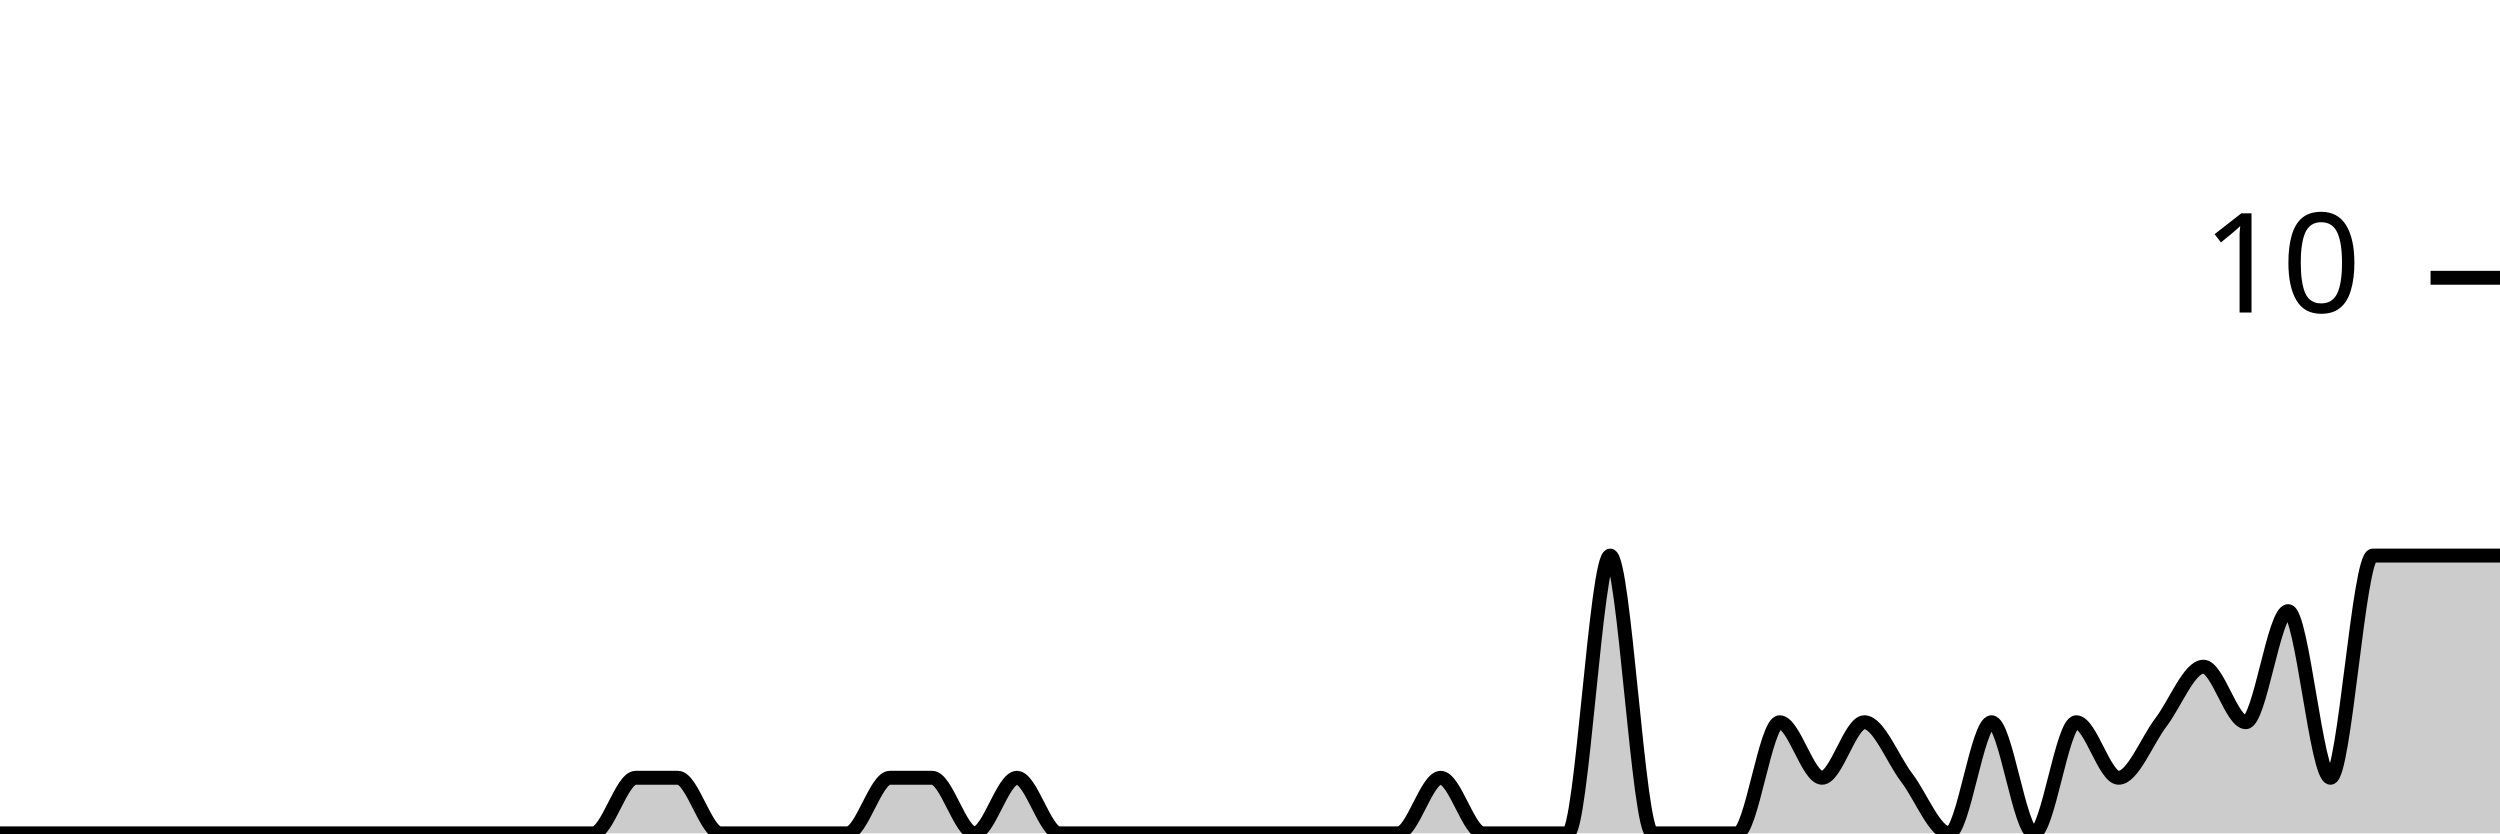
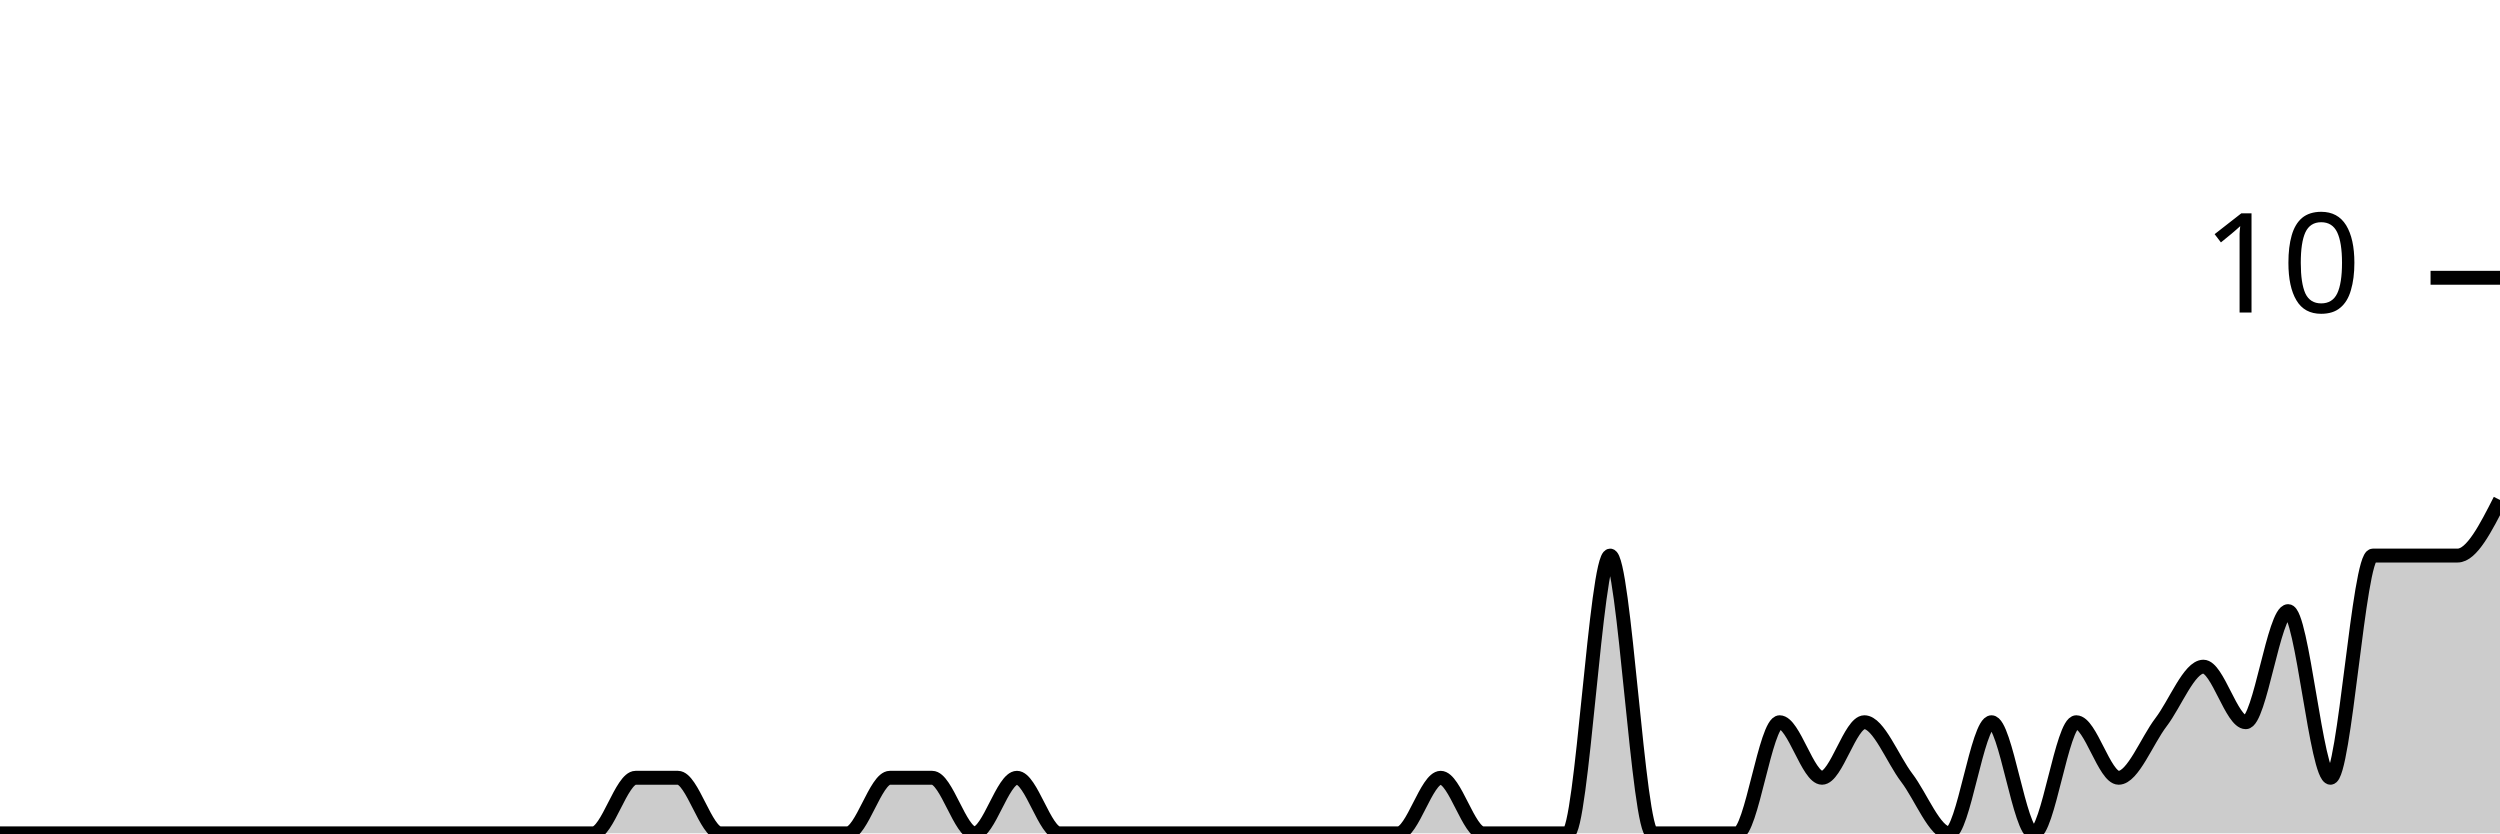
<svg xmlns="http://www.w3.org/2000/svg" viewBox="0 0 180 60">
  <g transform="translate(0,20)">
-     <path class="area" fill="rgba(0, 0, 0, 0.2)" d="M0,40C1.017,40,2.034,40,3.051,40C4.068,40,5.085,40,6.102,40C7.119,40,8.136,40,9.153,40C10.169,40,11.186,40,12.203,40C13.22,40,14.237,40,15.254,40C16.271,40,17.288,40,18.305,40C19.322,40,20.339,40,21.356,40C22.373,40,23.39,40,24.407,40C25.424,40,26.441,40,27.458,40C28.475,40,29.492,40,30.508,40C31.525,40,32.542,40,33.559,40C34.576,40,35.593,40,36.61,40C37.627,40,38.644,40,39.661,40C40.678,40,41.695,40,42.712,40C43.729,40,44.746,36,45.763,36C46.78,36,47.797,36,48.814,36C49.831,36,50.847,40,51.864,40C52.881,40,53.898,40,54.915,40C55.932,40,56.949,40,57.966,40C58.983,40,60,40,61.017,40C62.034,40,63.051,36,64.068,36C65.085,36,66.102,36,67.119,36C68.136,36,69.153,40,70.169,40C71.186,40,72.203,36,73.22,36C74.237,36,75.254,40,76.271,40C77.288,40,78.305,40,79.322,40C80.339,40,81.356,40,82.373,40C83.39,40,84.407,40,85.424,40C86.441,40,87.458,40,88.475,40C89.492,40,90.508,40,91.525,40C92.542,40,93.559,40,94.576,40C95.593,40,96.61,40,97.627,40C98.644,40,99.661,40,100.678,40C101.695,40,102.712,36,103.729,36C104.746,36,105.763,40,106.78,40C107.797,40,108.814,40,109.831,40C110.847,40,111.864,40,112.881,40C113.898,40,114.915,20,115.932,20C116.949,20,117.966,40,118.983,40C120,40,121.017,40,122.034,40C123.051,40,124.068,40,125.085,40C126.102,40,127.119,32,128.136,32C129.153,32,130.169,36,131.186,36C132.203,36,133.22,32,134.237,32C135.254,32,136.271,34.667,137.288,36C138.305,37.333,139.322,40,140.339,40C141.356,40,142.373,32,143.39,32C144.407,32,145.424,40,146.441,40C147.458,40,148.475,32,149.492,32C150.508,32,151.525,36,152.542,36C153.559,36,154.576,33.333,155.593,32C156.61,30.667,157.627,28,158.644,28C159.661,28,160.678,32,161.695,32C162.712,32,163.729,24,164.746,24C165.763,24,166.78,36,167.797,36C168.814,36,169.831,20,170.847,20C171.864,20,172.881,20,173.898,20C174.915,20,175.932,20,176.949,20C177.966,20,178.983,20,180,20L180,40C178.983,40,177.966,40,176.949,40C175.932,40,174.915,40,173.898,40C172.881,40,171.864,40,170.847,40C169.831,40,168.814,40,167.797,40C166.78,40,165.763,40,164.746,40C163.729,40,162.712,40,161.695,40C160.678,40,159.661,40,158.644,40C157.627,40,156.61,40,155.593,40C154.576,40,153.559,40,152.542,40C151.525,40,150.508,40,149.492,40C148.475,40,147.458,40,146.441,40C145.424,40,144.407,40,143.39,40C142.373,40,141.356,40,140.339,40C139.322,40,138.305,40,137.288,40C136.271,40,135.254,40,134.237,40C133.22,40,132.203,40,131.186,40C130.169,40,129.153,40,128.136,40C127.119,40,126.102,40,125.085,40C124.068,40,123.051,40,122.034,40C121.017,40,120,40,118.983,40C117.966,40,116.949,40,115.932,40C114.915,40,113.898,40,112.881,40C111.864,40,110.847,40,109.831,40C108.814,40,107.797,40,106.78,40C105.763,40,104.746,40,103.729,40C102.712,40,101.695,40,100.678,40C99.661,40,98.644,40,97.627,40C96.61,40,95.593,40,94.576,40C93.559,40,92.542,40,91.525,40C90.508,40,89.492,40,88.475,40C87.458,40,86.441,40,85.424,40C84.407,40,83.39,40,82.373,40C81.356,40,80.339,40,79.322,40C78.305,40,77.288,40,76.271,40C75.254,40,74.237,40,73.22,40C72.203,40,71.186,40,70.169,40C69.153,40,68.136,40,67.119,40C66.102,40,65.085,40,64.068,40C63.051,40,62.034,40,61.017,40C60,40,58.983,40,57.966,40C56.949,40,55.932,40,54.915,40C53.898,40,52.881,40,51.864,40C50.847,40,49.831,40,48.814,40C47.797,40,46.78,40,45.763,40C44.746,40,43.729,40,42.712,40C41.695,40,40.678,40,39.661,40C38.644,40,37.627,40,36.61,40C35.593,40,34.576,40,33.559,40C32.542,40,31.525,40,30.508,40C29.492,40,28.475,40,27.458,40C26.441,40,25.424,40,24.407,40C23.39,40,22.373,40,21.356,40C20.339,40,19.322,40,18.305,40C17.288,40,16.271,40,15.254,40C14.237,40,13.22,40,12.203,40C11.186,40,10.169,40,9.153,40C8.136,40,7.119,40,6.102,40C5.085,40,4.068,40,3.051,40C2.034,40,1.017,40,0,40Z" />
-     <path class="line" stroke="black" fill="none" d="M0,40C1.017,40,2.034,40,3.051,40C4.068,40,5.085,40,6.102,40C7.119,40,8.136,40,9.153,40C10.169,40,11.186,40,12.203,40C13.22,40,14.237,40,15.254,40C16.271,40,17.288,40,18.305,40C19.322,40,20.339,40,21.356,40C22.373,40,23.39,40,24.407,40C25.424,40,26.441,40,27.458,40C28.475,40,29.492,40,30.508,40C31.525,40,32.542,40,33.559,40C34.576,40,35.593,40,36.61,40C37.627,40,38.644,40,39.661,40C40.678,40,41.695,40,42.712,40C43.729,40,44.746,36,45.763,36C46.78,36,47.797,36,48.814,36C49.831,36,50.847,40,51.864,40C52.881,40,53.898,40,54.915,40C55.932,40,56.949,40,57.966,40C58.983,40,60,40,61.017,40C62.034,40,63.051,36,64.068,36C65.085,36,66.102,36,67.119,36C68.136,36,69.153,40,70.169,40C71.186,40,72.203,36,73.22,36C74.237,36,75.254,40,76.271,40C77.288,40,78.305,40,79.322,40C80.339,40,81.356,40,82.373,40C83.39,40,84.407,40,85.424,40C86.441,40,87.458,40,88.475,40C89.492,40,90.508,40,91.525,40C92.542,40,93.559,40,94.576,40C95.593,40,96.61,40,97.627,40C98.644,40,99.661,40,100.678,40C101.695,40,102.712,36,103.729,36C104.746,36,105.763,40,106.78,40C107.797,40,108.814,40,109.831,40C110.847,40,111.864,40,112.881,40C113.898,40,114.915,20,115.932,20C116.949,20,117.966,40,118.983,40C120,40,121.017,40,122.034,40C123.051,40,124.068,40,125.085,40C126.102,40,127.119,32,128.136,32C129.153,32,130.169,36,131.186,36C132.203,36,133.22,32,134.237,32C135.254,32,136.271,34.667,137.288,36C138.305,37.333,139.322,40,140.339,40C141.356,40,142.373,32,143.39,32C144.407,32,145.424,40,146.441,40C147.458,40,148.475,32,149.492,32C150.508,32,151.525,36,152.542,36C153.559,36,154.576,33.333,155.593,32C156.61,30.667,157.627,28,158.644,28C159.661,28,160.678,32,161.695,32C162.712,32,163.729,24,164.746,24C165.763,24,166.78,36,167.797,36C168.814,36,169.831,20,170.847,20C171.864,20,172.881,20,173.898,20C174.915,20,175.932,20,176.949,20C177.966,20,178.983,20,180,20" />
+     <path class="area" fill="rgba(0, 0, 0, 0.2)" d="M0,40C1.017,40,2.034,40,3.051,40C4.068,40,5.085,40,6.102,40C7.119,40,8.136,40,9.153,40C10.169,40,11.186,40,12.203,40C13.22,40,14.237,40,15.254,40C16.271,40,17.288,40,18.305,40C19.322,40,20.339,40,21.356,40C22.373,40,23.39,40,24.407,40C25.424,40,26.441,40,27.458,40C28.475,40,29.492,40,30.508,40C31.525,40,32.542,40,33.559,40C34.576,40,35.593,40,36.61,40C37.627,40,38.644,40,39.661,40C40.678,40,41.695,40,42.712,40C43.729,40,44.746,36,45.763,36C46.78,36,47.797,36,48.814,36C49.831,36,50.847,40,51.864,40C52.881,40,53.898,40,54.915,40C55.932,40,56.949,40,57.966,40C58.983,40,60,40,61.017,40C62.034,40,63.051,36,64.068,36C65.085,36,66.102,36,67.119,36C68.136,36,69.153,40,70.169,40C71.186,40,72.203,36,73.22,36C74.237,36,75.254,40,76.271,40C77.288,40,78.305,40,79.322,40C80.339,40,81.356,40,82.373,40C83.39,40,84.407,40,85.424,40C86.441,40,87.458,40,88.475,40C89.492,40,90.508,40,91.525,40C92.542,40,93.559,40,94.576,40C95.593,40,96.61,40,97.627,40C98.644,40,99.661,40,100.678,40C101.695,40,102.712,36,103.729,36C104.746,36,105.763,40,106.78,40C107.797,40,108.814,40,109.831,40C110.847,40,111.864,40,112.881,40C113.898,40,114.915,20,115.932,20C116.949,20,117.966,40,118.983,40C120,40,121.017,40,122.034,40C123.051,40,124.068,40,125.085,40C126.102,40,127.119,32,128.136,32C129.153,32,130.169,36,131.186,36C132.203,36,133.22,32,134.237,32C135.254,32,136.271,34.667,137.288,36C138.305,37.333,139.322,40,140.339,40C141.356,40,142.373,32,143.39,32C144.407,32,145.424,40,146.441,40C147.458,40,148.475,32,149.492,32C150.508,32,151.525,36,152.542,36C153.559,36,154.576,33.333,155.593,32C156.61,30.667,157.627,28,158.644,28C159.661,28,160.678,32,161.695,32C162.712,32,163.729,24,164.746,24C165.763,24,166.78,36,167.797,36C168.814,36,169.831,20,170.847,20C171.864,20,172.881,20,173.898,20C174.915,20,175.932,20,176.949,20C177.966,20,178.983,18,180,16L180,40C178.983,40,177.966,40,176.949,40C175.932,40,174.915,40,173.898,40C172.881,40,171.864,40,170.847,40C169.831,40,168.814,40,167.797,40C166.78,40,165.763,40,164.746,40C163.729,40,162.712,40,161.695,40C160.678,40,159.661,40,158.644,40C157.627,40,156.61,40,155.593,40C154.576,40,153.559,40,152.542,40C151.525,40,150.508,40,149.492,40C148.475,40,147.458,40,146.441,40C145.424,40,144.407,40,143.39,40C142.373,40,141.356,40,140.339,40C139.322,40,138.305,40,137.288,40C136.271,40,135.254,40,134.237,40C133.22,40,132.203,40,131.186,40C130.169,40,129.153,40,128.136,40C127.119,40,126.102,40,125.085,40C124.068,40,123.051,40,122.034,40C121.017,40,120,40,118.983,40C117.966,40,116.949,40,115.932,40C114.915,40,113.898,40,112.881,40C111.864,40,110.847,40,109.831,40C108.814,40,107.797,40,106.78,40C105.763,40,104.746,40,103.729,40C102.712,40,101.695,40,100.678,40C99.661,40,98.644,40,97.627,40C96.61,40,95.593,40,94.576,40C93.559,40,92.542,40,91.525,40C90.508,40,89.492,40,88.475,40C87.458,40,86.441,40,85.424,40C84.407,40,83.39,40,82.373,40C81.356,40,80.339,40,79.322,40C78.305,40,77.288,40,76.271,40C75.254,40,74.237,40,73.22,40C72.203,40,71.186,40,70.169,40C69.153,40,68.136,40,67.119,40C66.102,40,65.085,40,64.068,40C63.051,40,62.034,40,61.017,40C60,40,58.983,40,57.966,40C56.949,40,55.932,40,54.915,40C53.898,40,52.881,40,51.864,40C50.847,40,49.831,40,48.814,40C47.797,40,46.78,40,45.763,40C44.746,40,43.729,40,42.712,40C41.695,40,40.678,40,39.661,40C38.644,40,37.627,40,36.61,40C35.593,40,34.576,40,33.559,40C32.542,40,31.525,40,30.508,40C29.492,40,28.475,40,27.458,40C26.441,40,25.424,40,24.407,40C23.39,40,22.373,40,21.356,40C20.339,40,19.322,40,18.305,40C17.288,40,16.271,40,15.254,40C14.237,40,13.22,40,12.203,40C11.186,40,10.169,40,9.153,40C8.136,40,7.119,40,6.102,40C5.085,40,4.068,40,3.051,40C2.034,40,1.017,40,0,40Z" />
+     <path class="line" stroke="black" fill="none" d="M0,40C1.017,40,2.034,40,3.051,40C4.068,40,5.085,40,6.102,40C7.119,40,8.136,40,9.153,40C10.169,40,11.186,40,12.203,40C13.22,40,14.237,40,15.254,40C16.271,40,17.288,40,18.305,40C19.322,40,20.339,40,21.356,40C22.373,40,23.39,40,24.407,40C25.424,40,26.441,40,27.458,40C28.475,40,29.492,40,30.508,40C31.525,40,32.542,40,33.559,40C34.576,40,35.593,40,36.61,40C37.627,40,38.644,40,39.661,40C40.678,40,41.695,40,42.712,40C43.729,40,44.746,36,45.763,36C46.78,36,47.797,36,48.814,36C49.831,36,50.847,40,51.864,40C52.881,40,53.898,40,54.915,40C55.932,40,56.949,40,57.966,40C58.983,40,60,40,61.017,40C62.034,40,63.051,36,64.068,36C65.085,36,66.102,36,67.119,36C68.136,36,69.153,40,70.169,40C71.186,40,72.203,36,73.22,36C74.237,36,75.254,40,76.271,40C77.288,40,78.305,40,79.322,40C80.339,40,81.356,40,82.373,40C83.39,40,84.407,40,85.424,40C86.441,40,87.458,40,88.475,40C89.492,40,90.508,40,91.525,40C92.542,40,93.559,40,94.576,40C95.593,40,96.61,40,97.627,40C98.644,40,99.661,40,100.678,40C101.695,40,102.712,36,103.729,36C104.746,36,105.763,40,106.78,40C107.797,40,108.814,40,109.831,40C110.847,40,111.864,40,112.881,40C113.898,40,114.915,20,115.932,20C116.949,20,117.966,40,118.983,40C120,40,121.017,40,122.034,40C123.051,40,124.068,40,125.085,40C126.102,40,127.119,32,128.136,32C129.153,32,130.169,36,131.186,36C132.203,36,133.22,32,134.237,32C135.254,32,136.271,34.667,137.288,36C138.305,37.333,139.322,40,140.339,40C141.356,40,142.373,32,143.39,32C144.407,32,145.424,40,146.441,40C147.458,40,148.475,32,149.492,32C150.508,32,151.525,36,152.542,36C153.559,36,154.576,33.333,155.593,32C156.61,30.667,157.627,28,158.644,28C159.661,28,160.678,32,161.695,32C162.712,32,163.729,24,164.746,24C165.763,24,166.78,36,167.797,36C168.814,36,169.831,20,170.847,20C171.864,20,172.881,20,173.898,20C174.915,20,175.932,20,176.949,20C177.966,20,178.983,18,180,16" />
    <path class="axis-ceiling" stroke-width="1" stroke="black" fill="none" d="M175,0L180,0" />
    <text class="axis-ceiling-label" font-family="sans-serif" text-anchor="end" font-size="10px" x="170" y="2.5">10</text>
  </g>
</svg>
